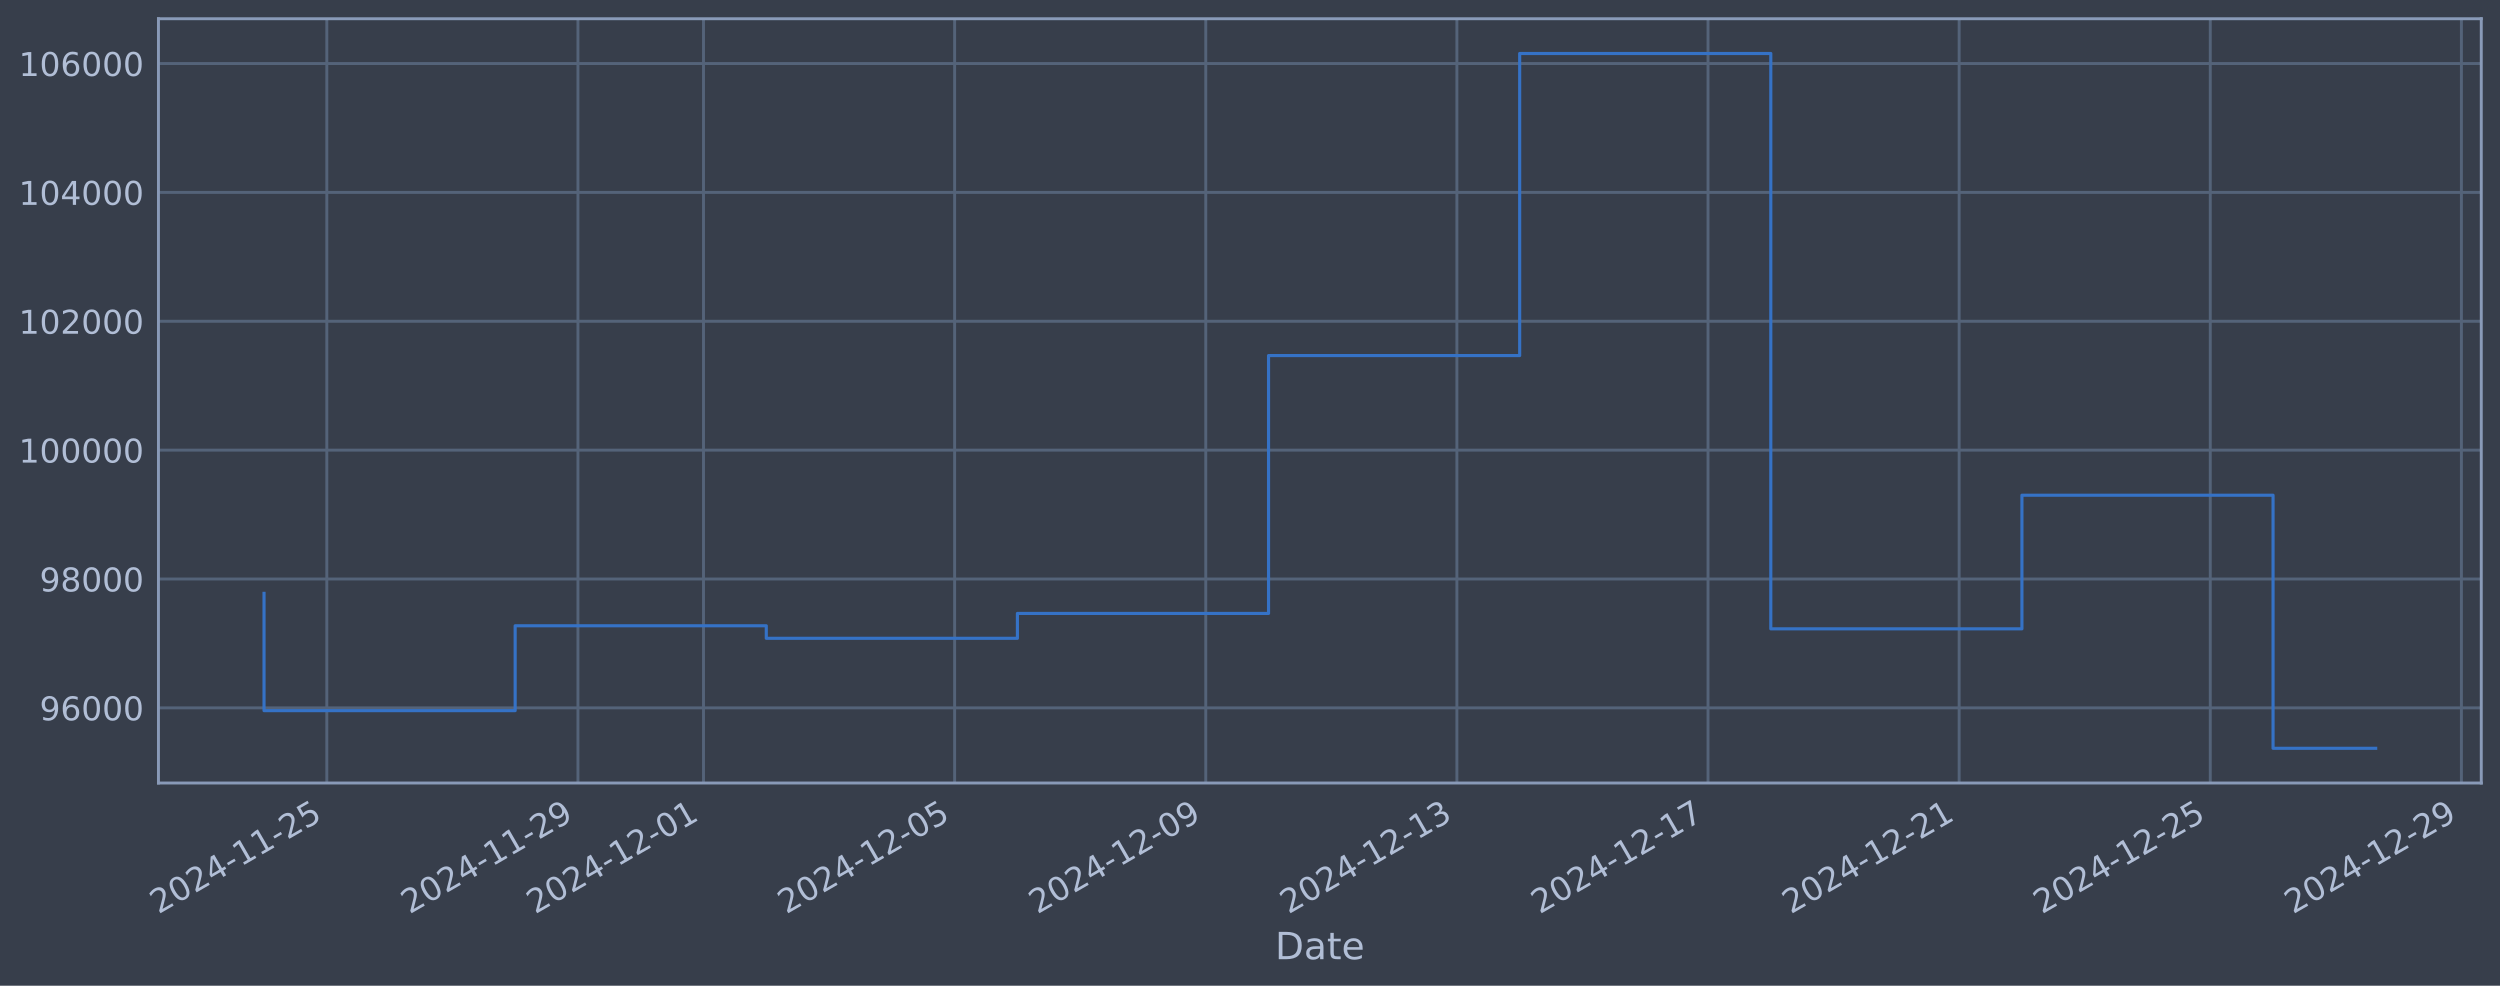
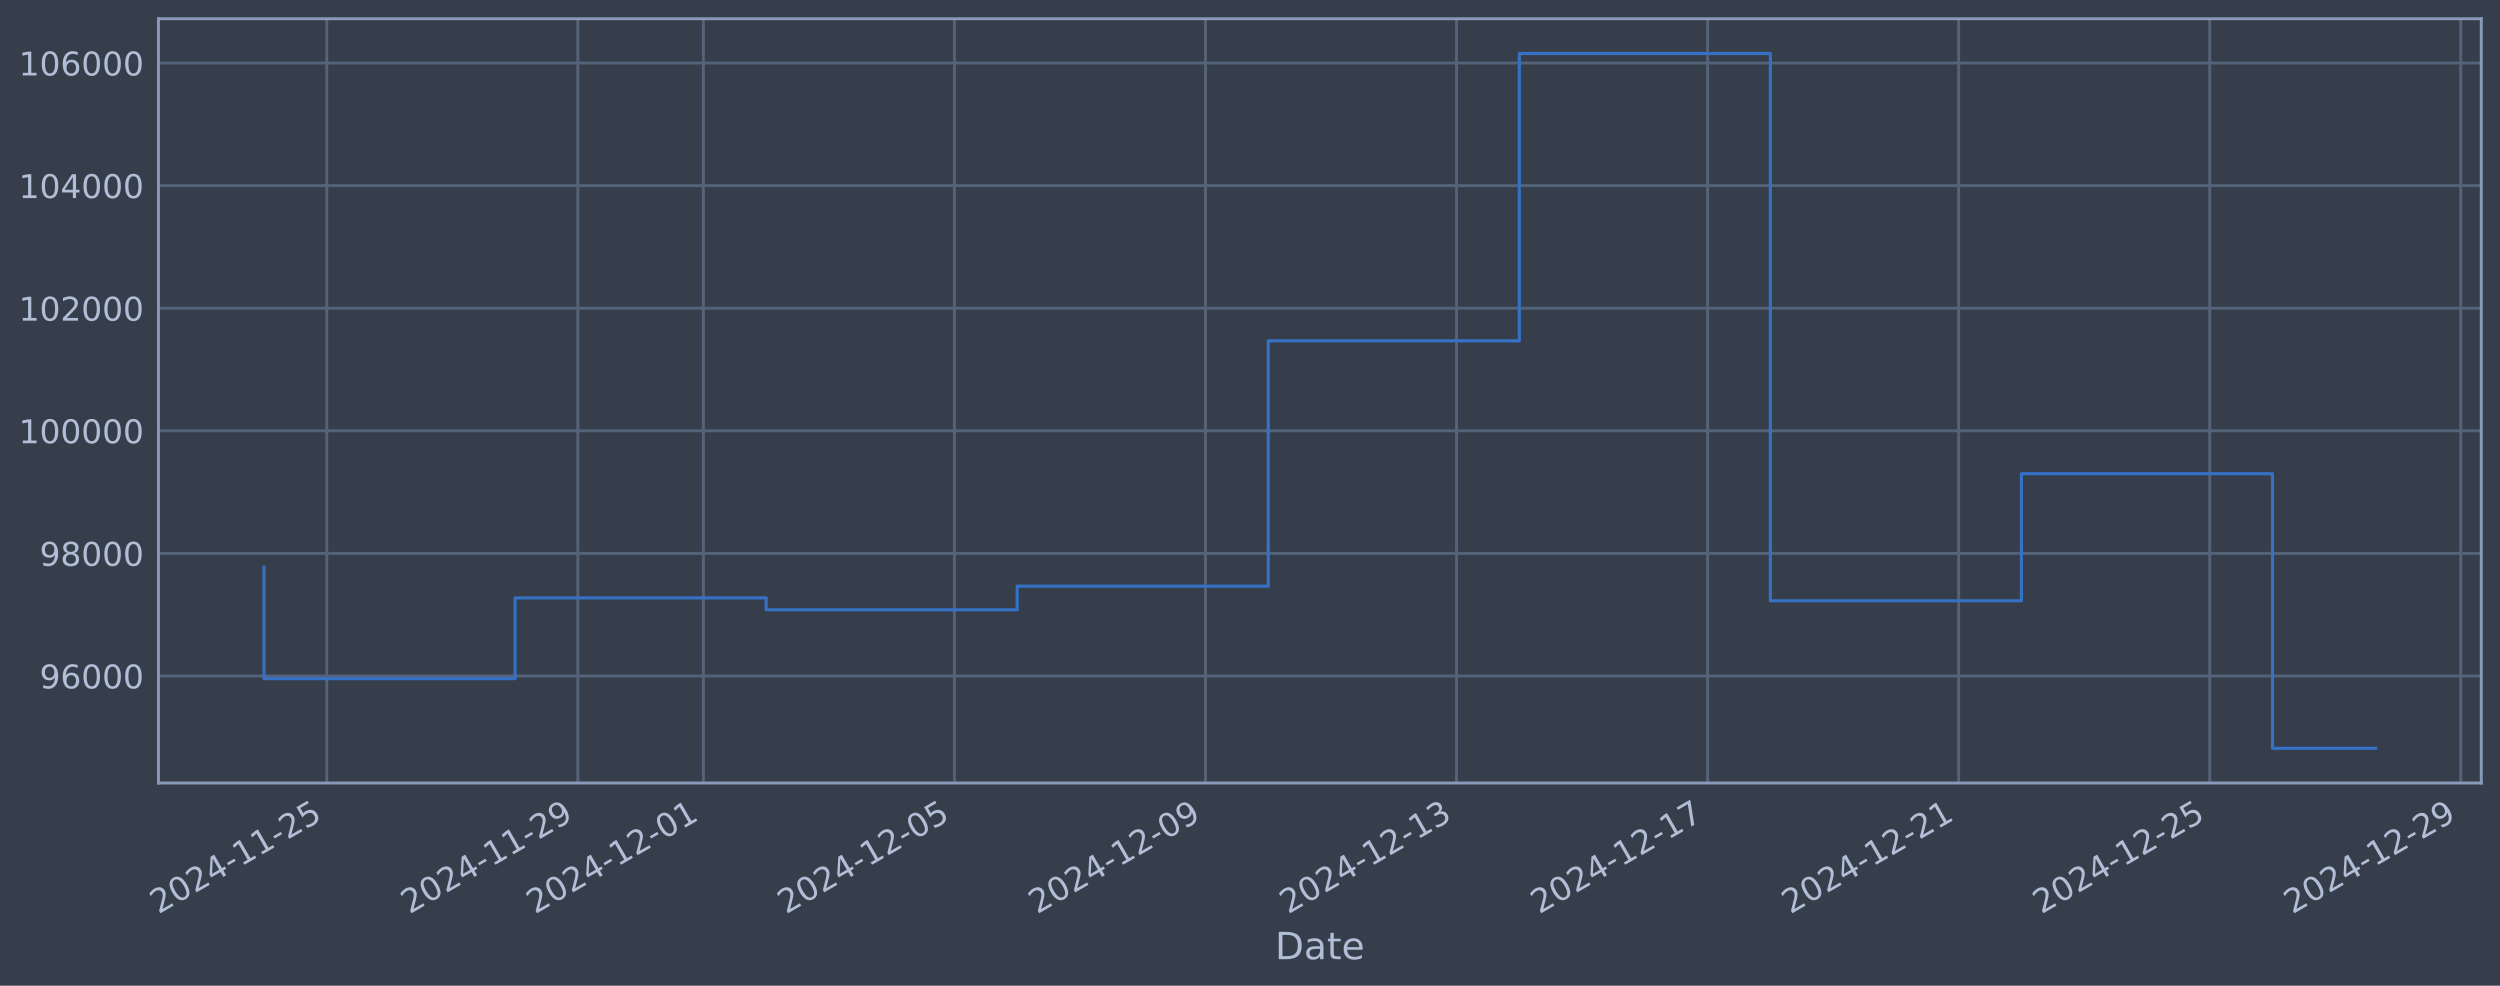
<svg xmlns="http://www.w3.org/2000/svg" xmlns:xlink="http://www.w3.org/1999/xlink" width="960.9pt" height="378.87pt" viewBox="0 0 960.9 378.87" version="1.1">
  <defs>
    <style type="text/css">*{stroke-linejoin: round; stroke-linecap: butt}</style>
  </defs>
  <g id="figure_1">
    <g id="patch_1">
      <path d="M 0 378.87  L 960.9 378.87  L 960.9 0  L 0 0  z " style="fill: #373e4b" />
    </g>
    <g id="axes_1">
      <g id="patch_2">
        <path d="M 60.901 300.96  L 953.701 300.96  L 953.701 7.2  L 60.901 7.2  z " style="fill: #373e4b" />
      </g>
      <g id="matplotlib.axis_1">
        <g id="xtick_1">
          <g id="line2d_1">
-             <path d="M 125.613 300.96  L 125.613 7.2  " clip-path="url(#p87d2a9f2df)" style="fill: none; stroke: #546379; stroke-width: 1.12; stroke-linecap: square" />
+             <path d="M 125.606 300.96  L 125.606 7.2  " clip-path="url(#paf00f11a01)" style="fill: none; stroke: #546379; stroke-width: 1.12; stroke-linecap: square" />
          </g>
          <g id="line2d_2" />
          <g id="text_1">
-             <g style="fill: #b1bed6" transform="translate(60.88773 351.4642) rotate(-30) scale(0.126 -0.126)">
+             <g style="fill: #b1bed6" transform="translate(60.8807 351.4642) rotate(-30) scale(0.126 -0.126)">
              <defs>
                <path id="DejaVuSans-32" d="M 1228 531  L 3431 531  L 3431 0  L 469 0  L 469 531  Q 828 903 1448 1529  Q 2069 2156 2228 2338  Q 2531 2678 2651 2914  Q 2772 3150 2772 3378  Q 2772 3750 2511 3984  Q 2250 4219 1831 4219  Q 1534 4219 1204 4116  Q 875 4013 500 3803  L 500 4441  Q 881 4594 1212 4672  Q 1544 4750 1819 4750  Q 2544 4750 2975 4387  Q 3406 4025 3406 3419  Q 3406 3131 3298 2873  Q 3191 2616 2906 2266  Q 2828 2175 2409 1742  Q 1991 1309 1228 531  z " transform="scale(0.015625)" />
                <path id="DejaVuSans-30" d="M 2034 4250  Q 1547 4250 1301 3770  Q 1056 3291 1056 2328  Q 1056 1369 1301 889  Q 1547 409 2034 409  Q 2525 409 2770 889  Q 3016 1369 3016 2328  Q 3016 3291 2770 3770  Q 2525 4250 2034 4250  z M 2034 4750  Q 2819 4750 3233 4129  Q 3647 3509 3647 2328  Q 3647 1150 3233 529  Q 2819 -91 2034 -91  Q 1250 -91 836 529  Q 422 1150 422 2328  Q 422 3509 836 4129  Q 1250 4750 2034 4750  z " transform="scale(0.015625)" />
                <path id="DejaVuSans-34" d="M 2419 4116  L 825 1625  L 2419 1625  L 2419 4116  z M 2253 4666  L 3047 4666  L 3047 1625  L 3713 1625  L 3713 1100  L 3047 1100  L 3047 0  L 2419 0  L 2419 1100  L 313 1100  L 313 1709  L 2253 4666  z " transform="scale(0.015625)" />
                <path id="DejaVuSans-2d" d="M 313 2009  L 1997 2009  L 1997 1497  L 313 1497  L 313 2009  z " transform="scale(0.015625)" />
                <path id="DejaVuSans-31" d="M 794 531  L 1825 531  L 1825 4091  L 703 3866  L 703 4441  L 1819 4666  L 2450 4666  L 2450 531  L 3481 531  L 3481 0  L 794 0  L 794 531  z " transform="scale(0.015625)" />
                <path id="DejaVuSans-35" d="M 691 4666  L 3169 4666  L 3169 4134  L 1269 4134  L 1269 2991  Q 1406 3038 1543 3061  Q 1681 3084 1819 3084  Q 2600 3084 3056 2656  Q 3513 2228 3513 1497  Q 3513 744 3044 326  Q 2575 -91 1722 -91  Q 1428 -91 1123 -41  Q 819 9 494 109  L 494 744  Q 775 591 1075 516  Q 1375 441 1709 441  Q 2250 441 2565 725  Q 2881 1009 2881 1497  Q 2881 1984 2565 2268  Q 2250 2553 1709 2553  Q 1456 2553 1204 2497  Q 953 2441 691 2322  L 691 4666  z " transform="scale(0.015625)" />
              </defs>
              <use xlink:href="#DejaVuSans-32" />
              <use xlink:href="#DejaVuSans-30" transform="translate(63.62305 0)" />
              <use xlink:href="#DejaVuSans-32" transform="translate(127.2461 0)" />
              <use xlink:href="#DejaVuSans-34" transform="translate(190.8691 0)" />
              <use xlink:href="#DejaVuSans-2d" transform="translate(254.4922 0)" />
              <use xlink:href="#DejaVuSans-31" transform="translate(290.5762 0)" />
              <use xlink:href="#DejaVuSans-31" transform="translate(354.1992 0)" />
              <use xlink:href="#DejaVuSans-2d" transform="translate(417.8223 0)" />
              <use xlink:href="#DejaVuSans-32" transform="translate(453.9062 0)" />
              <use xlink:href="#DejaVuSans-35" transform="translate(517.5293 0)" />
            </g>
          </g>
        </g>
        <g id="xtick_2">
          <g id="line2d_3">
-             <path d="M 222.137 300.96  L 222.137 7.2  " clip-path="url(#p87d2a9f2df)" style="fill: none; stroke: #546379; stroke-width: 1.12; stroke-linecap: square" />
+             <path d="M 222.102 300.96  L 222.102 7.2  " clip-path="url(#paf00f11a01)" style="fill: none; stroke: #546379; stroke-width: 1.12; stroke-linecap: square" />
          </g>
          <g id="line2d_4" />
          <g id="text_2">
-             <g style="fill: #b1bed6" transform="translate(157.4114 351.4642) rotate(-30) scale(0.126 -0.126)">
+             <g style="fill: #b1bed6" transform="translate(157.3763 351.4642) rotate(-30) scale(0.126 -0.126)">
              <defs>
                <path id="DejaVuSans-39" d="M 703 97  L 703 672  Q 941 559 1184 500  Q 1428 441 1663 441  Q 2288 441 2617 861  Q 2947 1281 2994 2138  Q 2813 1869 2534 1725  Q 2256 1581 1919 1581  Q 1219 1581 811 2004  Q 403 2428 403 3163  Q 403 3881 828 4315  Q 1253 4750 1959 4750  Q 2769 4750 3195 4129  Q 3622 3509 3622 2328  Q 3622 1225 3098 567  Q 2575 -91 1691 -91  Q 1453 -91 1209 -44  Q 966 3 703 97  z M 1959 2075  Q 2384 2075 2632 2365  Q 2881 2656 2881 3163  Q 2881 3666 2632 3958  Q 2384 4250 1959 4250  Q 1534 4250 1286 3958  Q 1038 3666 1038 3163  Q 1038 2656 1286 2365  Q 1534 2075 1959 2075  z " transform="scale(0.015625)" />
              </defs>
              <use xlink:href="#DejaVuSans-32" />
              <use xlink:href="#DejaVuSans-30" transform="translate(63.62305 0)" />
              <use xlink:href="#DejaVuSans-32" transform="translate(127.2461 0)" />
              <use xlink:href="#DejaVuSans-34" transform="translate(190.8691 0)" />
              <use xlink:href="#DejaVuSans-2d" transform="translate(254.4922 0)" />
              <use xlink:href="#DejaVuSans-31" transform="translate(290.5762 0)" />
              <use xlink:href="#DejaVuSans-31" transform="translate(354.1992 0)" />
              <use xlink:href="#DejaVuSans-2d" transform="translate(417.8223 0)" />
              <use xlink:href="#DejaVuSans-32" transform="translate(453.9062 0)" />
              <use xlink:href="#DejaVuSans-39" transform="translate(517.5293 0)" />
            </g>
          </g>
        </g>
        <g id="xtick_3">
          <g id="line2d_5">
-             <path d="M 270.399 300.96  L 270.399 7.2  " clip-path="url(#p87d2a9f2df)" style="fill: none; stroke: #546379; stroke-width: 1.12; stroke-linecap: square" />
+             <path d="M 270.35 300.96  L 270.35 7.2  " clip-path="url(#paf00f11a01)" style="fill: none; stroke: #546379; stroke-width: 1.12; stroke-linecap: square" />
          </g>
          <g id="line2d_6" />
          <g id="text_3">
-             <g style="fill: #b1bed6" transform="translate(205.6733 351.4642) rotate(-30) scale(0.126 -0.126)">
+             <g style="fill: #b1bed6" transform="translate(205.6241 351.4642) rotate(-30) scale(0.126 -0.126)">
              <use xlink:href="#DejaVuSans-32" />
              <use xlink:href="#DejaVuSans-30" transform="translate(63.62305 0)" />
              <use xlink:href="#DejaVuSans-32" transform="translate(127.2461 0)" />
              <use xlink:href="#DejaVuSans-34" transform="translate(190.8691 0)" />
              <use xlink:href="#DejaVuSans-2d" transform="translate(254.4922 0)" />
              <use xlink:href="#DejaVuSans-31" transform="translate(290.5762 0)" />
              <use xlink:href="#DejaVuSans-32" transform="translate(354.1992 0)" />
              <use xlink:href="#DejaVuSans-2d" transform="translate(417.8223 0)" />
              <use xlink:href="#DejaVuSans-30" transform="translate(453.9062 0)" />
              <use xlink:href="#DejaVuSans-31" transform="translate(517.5293 0)" />
            </g>
          </g>
        </g>
        <g id="xtick_4">
          <g id="line2d_7">
-             <path d="M 366.922 300.96  L 366.922 7.2  " clip-path="url(#p87d2a9f2df)" style="fill: none; stroke: #546379; stroke-width: 1.12; stroke-linecap: square" />
+             <path d="M 366.845 300.96  L 366.845 7.2  " clip-path="url(#paf00f11a01)" style="fill: none; stroke: #546379; stroke-width: 1.12; stroke-linecap: square" />
          </g>
          <g id="line2d_8" />
          <g id="text_4">
-             <g style="fill: #b1bed6" transform="translate(302.197 351.4642) rotate(-30) scale(0.126 -0.126)">
+             <g style="fill: #b1bed6" transform="translate(302.1196 351.4642) rotate(-30) scale(0.126 -0.126)">
              <use xlink:href="#DejaVuSans-32" />
              <use xlink:href="#DejaVuSans-30" transform="translate(63.62305 0)" />
              <use xlink:href="#DejaVuSans-32" transform="translate(127.2461 0)" />
              <use xlink:href="#DejaVuSans-34" transform="translate(190.8691 0)" />
              <use xlink:href="#DejaVuSans-2d" transform="translate(254.4922 0)" />
              <use xlink:href="#DejaVuSans-31" transform="translate(290.5762 0)" />
              <use xlink:href="#DejaVuSans-32" transform="translate(354.1992 0)" />
              <use xlink:href="#DejaVuSans-2d" transform="translate(417.8223 0)" />
              <use xlink:href="#DejaVuSans-30" transform="translate(453.9062 0)" />
              <use xlink:href="#DejaVuSans-35" transform="translate(517.5293 0)" />
            </g>
          </g>
        </g>
        <g id="xtick_5">
          <g id="line2d_9">
-             <path d="M 463.446 300.96  L 463.446 7.2  " clip-path="url(#p87d2a9f2df)" style="fill: none; stroke: #546379; stroke-width: 1.12; stroke-linecap: square" />
+             <path d="M 463.341 300.96  L 463.341 7.2  " clip-path="url(#paf00f11a01)" style="fill: none; stroke: #546379; stroke-width: 1.12; stroke-linecap: square" />
          </g>
          <g id="line2d_10" />
          <g id="text_5">
-             <g style="fill: #b1bed6" transform="translate(398.7207 351.4642) rotate(-30) scale(0.126 -0.126)">
+             <g style="fill: #b1bed6" transform="translate(398.6152 351.4642) rotate(-30) scale(0.126 -0.126)">
              <use xlink:href="#DejaVuSans-32" />
              <use xlink:href="#DejaVuSans-30" transform="translate(63.62305 0)" />
              <use xlink:href="#DejaVuSans-32" transform="translate(127.2461 0)" />
              <use xlink:href="#DejaVuSans-34" transform="translate(190.8691 0)" />
              <use xlink:href="#DejaVuSans-2d" transform="translate(254.4922 0)" />
              <use xlink:href="#DejaVuSans-31" transform="translate(290.5762 0)" />
              <use xlink:href="#DejaVuSans-32" transform="translate(354.1992 0)" />
              <use xlink:href="#DejaVuSans-2d" transform="translate(417.8223 0)" />
              <use xlink:href="#DejaVuSans-30" transform="translate(453.9062 0)" />
              <use xlink:href="#DejaVuSans-39" transform="translate(517.5293 0)" />
            </g>
          </g>
        </g>
        <g id="xtick_6">
          <g id="line2d_11">
-             <path d="M 559.97 300.96  L 559.97 7.2  " clip-path="url(#p87d2a9f2df)" style="fill: none; stroke: #546379; stroke-width: 1.12; stroke-linecap: square" />
+             <path d="M 559.836 300.96  L 559.836 7.2  " clip-path="url(#paf00f11a01)" style="fill: none; stroke: #546379; stroke-width: 1.12; stroke-linecap: square" />
          </g>
          <g id="line2d_12" />
          <g id="text_6">
-             <g style="fill: #b1bed6" transform="translate(495.2444 351.4642) rotate(-30) scale(0.126 -0.126)">
+             <g style="fill: #b1bed6" transform="translate(495.1108 351.4642) rotate(-30) scale(0.126 -0.126)">
              <defs>
                <path id="DejaVuSans-33" d="M 2597 2516  Q 3050 2419 3304 2112  Q 3559 1806 3559 1356  Q 3559 666 3084 287  Q 2609 -91 1734 -91  Q 1441 -91 1130 -33  Q 819 25 488 141  L 488 750  Q 750 597 1062 519  Q 1375 441 1716 441  Q 2309 441 2620 675  Q 2931 909 2931 1356  Q 2931 1769 2642 2001  Q 2353 2234 1838 2234  L 1294 2234  L 1294 2753  L 1863 2753  Q 2328 2753 2575 2939  Q 2822 3125 2822 3475  Q 2822 3834 2567 4026  Q 2313 4219 1838 4219  Q 1578 4219 1281 4162  Q 984 4106 628 3988  L 628 4550  Q 988 4650 1302 4700  Q 1616 4750 1894 4750  Q 2613 4750 3031 4423  Q 3450 4097 3450 3541  Q 3450 3153 3228 2886  Q 3006 2619 2597 2516  z " transform="scale(0.015625)" />
              </defs>
              <use xlink:href="#DejaVuSans-32" />
              <use xlink:href="#DejaVuSans-30" transform="translate(63.62305 0)" />
              <use xlink:href="#DejaVuSans-32" transform="translate(127.2461 0)" />
              <use xlink:href="#DejaVuSans-34" transform="translate(190.8691 0)" />
              <use xlink:href="#DejaVuSans-2d" transform="translate(254.4922 0)" />
              <use xlink:href="#DejaVuSans-31" transform="translate(290.5762 0)" />
              <use xlink:href="#DejaVuSans-32" transform="translate(354.1992 0)" />
              <use xlink:href="#DejaVuSans-2d" transform="translate(417.8223 0)" />
              <use xlink:href="#DejaVuSans-31" transform="translate(453.9062 0)" />
              <use xlink:href="#DejaVuSans-33" transform="translate(517.5293 0)" />
            </g>
          </g>
        </g>
        <g id="xtick_7">
          <g id="line2d_13">
-             <path d="M 656.494 300.96  L 656.494 7.2  " clip-path="url(#p87d2a9f2df)" style="fill: none; stroke: #546379; stroke-width: 1.12; stroke-linecap: square" />
+             <path d="M 656.332 300.96  L 656.332 7.2  " clip-path="url(#paf00f11a01)" style="fill: none; stroke: #546379; stroke-width: 1.12; stroke-linecap: square" />
          </g>
          <g id="line2d_14" />
          <g id="text_7">
-             <g style="fill: #b1bed6" transform="translate(591.7681 351.4642) rotate(-30) scale(0.126 -0.126)">
+             <g style="fill: #b1bed6" transform="translate(591.6063 351.4642) rotate(-30) scale(0.126 -0.126)">
              <defs>
                <path id="DejaVuSans-37" d="M 525 4666  L 3525 4666  L 3525 4397  L 1831 0  L 1172 0  L 2766 4134  L 525 4134  L 525 4666  z " transform="scale(0.015625)" />
              </defs>
              <use xlink:href="#DejaVuSans-32" />
              <use xlink:href="#DejaVuSans-30" transform="translate(63.62305 0)" />
              <use xlink:href="#DejaVuSans-32" transform="translate(127.2461 0)" />
              <use xlink:href="#DejaVuSans-34" transform="translate(190.8691 0)" />
              <use xlink:href="#DejaVuSans-2d" transform="translate(254.4922 0)" />
              <use xlink:href="#DejaVuSans-31" transform="translate(290.5762 0)" />
              <use xlink:href="#DejaVuSans-32" transform="translate(354.1992 0)" />
              <use xlink:href="#DejaVuSans-2d" transform="translate(417.8223 0)" />
              <use xlink:href="#DejaVuSans-31" transform="translate(453.9062 0)" />
              <use xlink:href="#DejaVuSans-37" transform="translate(517.5293 0)" />
            </g>
          </g>
        </g>
        <g id="xtick_8">
          <g id="line2d_15">
-             <path d="M 753.017 300.96  L 753.017 7.2  " clip-path="url(#p87d2a9f2df)" style="fill: none; stroke: #546379; stroke-width: 1.12; stroke-linecap: square" />
+             <path d="M 752.827 300.96  L 752.827 7.2  " clip-path="url(#paf00f11a01)" style="fill: none; stroke: #546379; stroke-width: 1.12; stroke-linecap: square" />
          </g>
          <g id="line2d_16" />
          <g id="text_8">
-             <g style="fill: #b1bed6" transform="translate(688.2918 351.4642) rotate(-30) scale(0.126 -0.126)">
+             <g style="fill: #b1bed6" transform="translate(688.1019 351.4642) rotate(-30) scale(0.126 -0.126)">
              <use xlink:href="#DejaVuSans-32" />
              <use xlink:href="#DejaVuSans-30" transform="translate(63.62305 0)" />
              <use xlink:href="#DejaVuSans-32" transform="translate(127.2461 0)" />
              <use xlink:href="#DejaVuSans-34" transform="translate(190.8691 0)" />
              <use xlink:href="#DejaVuSans-2d" transform="translate(254.4922 0)" />
              <use xlink:href="#DejaVuSans-31" transform="translate(290.5762 0)" />
              <use xlink:href="#DejaVuSans-32" transform="translate(354.1992 0)" />
              <use xlink:href="#DejaVuSans-2d" transform="translate(417.8223 0)" />
              <use xlink:href="#DejaVuSans-32" transform="translate(453.9062 0)" />
              <use xlink:href="#DejaVuSans-31" transform="translate(517.5293 0)" />
            </g>
          </g>
        </g>
        <g id="xtick_9">
          <g id="line2d_17">
-             <path d="M 849.541 300.96  L 849.541 7.2  " clip-path="url(#p87d2a9f2df)" style="fill: none; stroke: #546379; stroke-width: 1.12; stroke-linecap: square" />
+             <path d="M 849.323 300.96  L 849.323 7.2  " clip-path="url(#paf00f11a01)" style="fill: none; stroke: #546379; stroke-width: 1.12; stroke-linecap: square" />
          </g>
          <g id="line2d_18" />
          <g id="text_9">
-             <g style="fill: #b1bed6" transform="translate(784.8155 351.4642) rotate(-30) scale(0.126 -0.126)">
+             <g style="fill: #b1bed6" transform="translate(784.5975 351.4642) rotate(-30) scale(0.126 -0.126)">
              <use xlink:href="#DejaVuSans-32" />
              <use xlink:href="#DejaVuSans-30" transform="translate(63.62305 0)" />
              <use xlink:href="#DejaVuSans-32" transform="translate(127.2461 0)" />
              <use xlink:href="#DejaVuSans-34" transform="translate(190.8691 0)" />
              <use xlink:href="#DejaVuSans-2d" transform="translate(254.4922 0)" />
              <use xlink:href="#DejaVuSans-31" transform="translate(290.5762 0)" />
              <use xlink:href="#DejaVuSans-32" transform="translate(354.1992 0)" />
              <use xlink:href="#DejaVuSans-2d" transform="translate(417.8223 0)" />
              <use xlink:href="#DejaVuSans-32" transform="translate(453.9062 0)" />
              <use xlink:href="#DejaVuSans-35" transform="translate(517.5293 0)" />
            </g>
          </g>
        </g>
        <g id="xtick_10">
          <g id="line2d_19">
-             <path d="M 946.065 300.96  L 946.065 7.2  " clip-path="url(#p87d2a9f2df)" style="fill: none; stroke: #546379; stroke-width: 1.12; stroke-linecap: square" />
+             <path d="M 945.819 300.96  L 945.819 7.2  " clip-path="url(#paf00f11a01)" style="fill: none; stroke: #546379; stroke-width: 1.12; stroke-linecap: square" />
          </g>
          <g id="line2d_20" />
          <g id="text_10">
-             <g style="fill: #b1bed6" transform="translate(881.3391 351.4642) rotate(-30) scale(0.126 -0.126)">
+             <g style="fill: #b1bed6" transform="translate(881.0931 351.4642) rotate(-30) scale(0.126 -0.126)">
              <use xlink:href="#DejaVuSans-32" />
              <use xlink:href="#DejaVuSans-30" transform="translate(63.62305 0)" />
              <use xlink:href="#DejaVuSans-32" transform="translate(127.2461 0)" />
              <use xlink:href="#DejaVuSans-34" transform="translate(190.8691 0)" />
              <use xlink:href="#DejaVuSans-2d" transform="translate(254.4922 0)" />
              <use xlink:href="#DejaVuSans-31" transform="translate(290.5762 0)" />
              <use xlink:href="#DejaVuSans-32" transform="translate(354.1992 0)" />
              <use xlink:href="#DejaVuSans-2d" transform="translate(417.8223 0)" />
              <use xlink:href="#DejaVuSans-32" transform="translate(453.9062 0)" />
              <use xlink:href="#DejaVuSans-39" transform="translate(517.5293 0)" />
            </g>
          </g>
        </g>
        <g id="text_11">
          <g style="fill: #b1bed6" transform="translate(490.0914 368.6753) scale(0.144 -0.144)">
            <defs>
              <path id="DejaVuSans-44" d="M 1259 4147  L 1259 519  L 2022 519  Q 2988 519 3436 956  Q 3884 1394 3884 2338  Q 3884 3275 3436 3711  Q 2988 4147 2022 4147  L 1259 4147  z M 628 4666  L 1925 4666  Q 3281 4666 3915 4102  Q 4550 3538 4550 2338  Q 4550 1131 3912 565  Q 3275 0 1925 0  L 628 0  L 628 4666  z " transform="scale(0.015625)" />
              <path id="DejaVuSans-61" d="M 2194 1759  Q 1497 1759 1228 1600  Q 959 1441 959 1056  Q 959 750 1161 570  Q 1363 391 1709 391  Q 2188 391 2477 730  Q 2766 1069 2766 1631  L 2766 1759  L 2194 1759  z M 3341 1997  L 3341 0  L 2766 0  L 2766 531  Q 2569 213 2275 61  Q 1981 -91 1556 -91  Q 1019 -91 701 211  Q 384 513 384 1019  Q 384 1609 779 1909  Q 1175 2209 1959 2209  L 2766 2209  L 2766 2266  Q 2766 2663 2505 2880  Q 2244 3097 1772 3097  Q 1472 3097 1187 3025  Q 903 2953 641 2809  L 641 3341  Q 956 3463 1253 3523  Q 1550 3584 1831 3584  Q 2591 3584 2966 3190  Q 3341 2797 3341 1997  z " transform="scale(0.015625)" />
              <path id="DejaVuSans-74" d="M 1172 4494  L 1172 3500  L 2356 3500  L 2356 3053  L 1172 3053  L 1172 1153  Q 1172 725 1289 603  Q 1406 481 1766 481  L 2356 481  L 2356 0  L 1766 0  Q 1100 0 847 248  Q 594 497 594 1153  L 594 3053  L 172 3053  L 172 3500  L 594 3500  L 594 4494  L 1172 4494  z " transform="scale(0.015625)" />
              <path id="DejaVuSans-65" d="M 3597 1894  L 3597 1613  L 953 1613  Q 991 1019 1311 708  Q 1631 397 2203 397  Q 2534 397 2845 478  Q 3156 559 3463 722  L 3463 178  Q 3153 47 2828 -22  Q 2503 -91 2169 -91  Q 1331 -91 842 396  Q 353 884 353 1716  Q 353 2575 817 3079  Q 1281 3584 2069 3584  Q 2775 3584 3186 3129  Q 3597 2675 3597 1894  z M 3022 2063  Q 3016 2534 2758 2815  Q 2500 3097 2075 3097  Q 1594 3097 1305 2825  Q 1016 2553 972 2059  L 3022 2063  z " transform="scale(0.015625)" />
            </defs>
            <use xlink:href="#DejaVuSans-44" />
            <use xlink:href="#DejaVuSans-61" transform="translate(77.00195 0)" />
            <use xlink:href="#DejaVuSans-74" transform="translate(138.2812 0)" />
            <use xlink:href="#DejaVuSans-65" transform="translate(177.4902 0)" />
          </g>
        </g>
      </g>
      <g id="matplotlib.axis_2">
        <g id="ytick_1">
          <g id="line2d_21">
-             <path d="M 60.901 272.072  L 953.701 272.072  " clip-path="url(#p87d2a9f2df)" style="fill: none; stroke: #546379; stroke-width: 1.12; stroke-linecap: square" />
+             <path d="M 60.901 259.815  L 953.701 259.815  " clip-path="url(#paf00f11a01)" style="fill: none; stroke: #546379; stroke-width: 1.12; stroke-linecap: square" />
          </g>
          <g id="line2d_22" />
          <g id="text_12">
-             <g style="fill: #b1bed6" transform="translate(15.21675 276.8593) scale(0.126 -0.126)">
+             <g style="fill: #b1bed6" transform="translate(15.21675 264.6024) scale(0.126 -0.126)">
              <defs>
                <path id="DejaVuSans-36" d="M 2113 2584  Q 1688 2584 1439 2293  Q 1191 2003 1191 1497  Q 1191 994 1439 701  Q 1688 409 2113 409  Q 2538 409 2786 701  Q 3034 994 3034 1497  Q 3034 2003 2786 2293  Q 2538 2584 2113 2584  z M 3366 4563  L 3366 3988  Q 3128 4100 2886 4159  Q 2644 4219 2406 4219  Q 1781 4219 1451 3797  Q 1122 3375 1075 2522  Q 1259 2794 1537 2939  Q 1816 3084 2150 3084  Q 2853 3084 3261 2657  Q 3669 2231 3669 1497  Q 3669 778 3244 343  Q 2819 -91 2113 -91  Q 1303 -91 875 529  Q 447 1150 447 2328  Q 447 3434 972 4092  Q 1497 4750 2381 4750  Q 2619 4750 2861 4703  Q 3103 4656 3366 4563  z " transform="scale(0.015625)" />
              </defs>
              <use xlink:href="#DejaVuSans-39" />
              <use xlink:href="#DejaVuSans-36" transform="translate(63.62305 0)" />
              <use xlink:href="#DejaVuSans-30" transform="translate(127.2461 0)" />
              <use xlink:href="#DejaVuSans-30" transform="translate(190.8691 0)" />
              <use xlink:href="#DejaVuSans-30" transform="translate(254.4922 0)" />
            </g>
          </g>
        </g>
        <g id="ytick_2">
          <g id="line2d_23">
-             <path d="M 60.901 222.541  L 953.701 222.541  " clip-path="url(#p87d2a9f2df)" style="fill: none; stroke: #546379; stroke-width: 1.12; stroke-linecap: square" />
+             <path d="M 60.901 212.698  L 953.701 212.698  " clip-path="url(#paf00f11a01)" style="fill: none; stroke: #546379; stroke-width: 1.12; stroke-linecap: square" />
          </g>
          <g id="line2d_24" />
          <g id="text_13">
-             <g style="fill: #b1bed6" transform="translate(15.21675 227.3281) scale(0.126 -0.126)">
+             <g style="fill: #b1bed6" transform="translate(15.21675 217.485) scale(0.126 -0.126)">
              <defs>
                <path id="DejaVuSans-38" d="M 2034 2216  Q 1584 2216 1326 1975  Q 1069 1734 1069 1313  Q 1069 891 1326 650  Q 1584 409 2034 409  Q 2484 409 2743 651  Q 3003 894 3003 1313  Q 3003 1734 2745 1975  Q 2488 2216 2034 2216  z M 1403 2484  Q 997 2584 770 2862  Q 544 3141 544 3541  Q 544 4100 942 4425  Q 1341 4750 2034 4750  Q 2731 4750 3128 4425  Q 3525 4100 3525 3541  Q 3525 3141 3298 2862  Q 3072 2584 2669 2484  Q 3125 2378 3379 2068  Q 3634 1759 3634 1313  Q 3634 634 3220 271  Q 2806 -91 2034 -91  Q 1263 -91 848 271  Q 434 634 434 1313  Q 434 1759 690 2068  Q 947 2378 1403 2484  z M 1172 3481  Q 1172 3119 1398 2916  Q 1625 2713 2034 2713  Q 2441 2713 2670 2916  Q 2900 3119 2900 3481  Q 2900 3844 2670 4047  Q 2441 4250 2034 4250  Q 1625 4250 1398 4047  Q 1172 3844 1172 3481  z " transform="scale(0.015625)" />
              </defs>
              <use xlink:href="#DejaVuSans-39" />
              <use xlink:href="#DejaVuSans-38" transform="translate(63.62305 0)" />
              <use xlink:href="#DejaVuSans-30" transform="translate(127.2461 0)" />
              <use xlink:href="#DejaVuSans-30" transform="translate(190.8691 0)" />
              <use xlink:href="#DejaVuSans-30" transform="translate(254.4922 0)" />
            </g>
          </g>
        </g>
        <g id="ytick_3">
          <g id="line2d_25">
-             <path d="M 60.901 173.01  L 953.701 173.01  " clip-path="url(#p87d2a9f2df)" style="fill: none; stroke: #546379; stroke-width: 1.12; stroke-linecap: square" />
+             <path d="M 60.901 165.581  L 953.701 165.581  " clip-path="url(#paf00f11a01)" style="fill: none; stroke: #546379; stroke-width: 1.12; stroke-linecap: square" />
          </g>
          <g id="line2d_26" />
          <g id="text_14">
-             <g style="fill: #b1bed6" transform="translate(7.2 177.797) scale(0.126 -0.126)">
+             <g style="fill: #b1bed6" transform="translate(7.2 170.3675) scale(0.126 -0.126)">
              <use xlink:href="#DejaVuSans-31" />
              <use xlink:href="#DejaVuSans-30" transform="translate(63.62305 0)" />
              <use xlink:href="#DejaVuSans-30" transform="translate(127.2461 0)" />
              <use xlink:href="#DejaVuSans-30" transform="translate(190.8691 0)" />
              <use xlink:href="#DejaVuSans-30" transform="translate(254.4922 0)" />
              <use xlink:href="#DejaVuSans-30" transform="translate(318.1152 0)" />
            </g>
          </g>
        </g>
        <g id="ytick_4">
          <g id="line2d_27">
-             <path d="M 60.901 123.479  L 953.701 123.479  " clip-path="url(#p87d2a9f2df)" style="fill: none; stroke: #546379; stroke-width: 1.12; stroke-linecap: square" />
+             <path d="M 60.901 118.463  L 953.701 118.463  " clip-path="url(#paf00f11a01)" style="fill: none; stroke: #546379; stroke-width: 1.12; stroke-linecap: square" />
          </g>
          <g id="line2d_28" />
          <g id="text_15">
-             <g style="fill: #b1bed6" transform="translate(7.2 128.2658) scale(0.126 -0.126)">
+             <g style="fill: #b1bed6" transform="translate(7.2 123.2501) scale(0.126 -0.126)">
              <use xlink:href="#DejaVuSans-31" />
              <use xlink:href="#DejaVuSans-30" transform="translate(63.62305 0)" />
              <use xlink:href="#DejaVuSans-32" transform="translate(127.2461 0)" />
              <use xlink:href="#DejaVuSans-30" transform="translate(190.8691 0)" />
              <use xlink:href="#DejaVuSans-30" transform="translate(254.4922 0)" />
              <use xlink:href="#DejaVuSans-30" transform="translate(318.1152 0)" />
            </g>
          </g>
        </g>
        <g id="ytick_5">
          <g id="line2d_29">
-             <path d="M 60.901 73.948  L 953.701 73.948  " clip-path="url(#p87d2a9f2df)" style="fill: none; stroke: #546379; stroke-width: 1.12; stroke-linecap: square" />
+             <path d="M 60.901 71.346  L 953.701 71.346  " clip-path="url(#paf00f11a01)" style="fill: none; stroke: #546379; stroke-width: 1.12; stroke-linecap: square" />
          </g>
          <g id="line2d_30" />
          <g id="text_16">
-             <g style="fill: #b1bed6" transform="translate(7.2 78.7346) scale(0.126 -0.126)">
+             <g style="fill: #b1bed6" transform="translate(7.2 76.1326) scale(0.126 -0.126)">
              <use xlink:href="#DejaVuSans-31" />
              <use xlink:href="#DejaVuSans-30" transform="translate(63.62305 0)" />
              <use xlink:href="#DejaVuSans-34" transform="translate(127.2461 0)" />
              <use xlink:href="#DejaVuSans-30" transform="translate(190.8691 0)" />
              <use xlink:href="#DejaVuSans-30" transform="translate(254.4922 0)" />
              <use xlink:href="#DejaVuSans-30" transform="translate(318.1152 0)" />
            </g>
          </g>
        </g>
        <g id="ytick_6">
          <g id="line2d_31">
-             <path d="M 60.901 24.416  L 953.701 24.416  " clip-path="url(#p87d2a9f2df)" style="fill: none; stroke: #546379; stroke-width: 1.12; stroke-linecap: square" />
+             <path d="M 60.901 24.228  L 953.701 24.228  " clip-path="url(#paf00f11a01)" style="fill: none; stroke: #546379; stroke-width: 1.12; stroke-linecap: square" />
          </g>
          <g id="line2d_32" />
          <g id="text_17">
-             <g style="fill: #b1bed6" transform="translate(7.2 29.20342) scale(0.126 -0.126)">
+             <g style="fill: #b1bed6" transform="translate(7.2 29.01514) scale(0.126 -0.126)">
              <use xlink:href="#DejaVuSans-31" />
              <use xlink:href="#DejaVuSans-30" transform="translate(63.62305 0)" />
              <use xlink:href="#DejaVuSans-36" transform="translate(127.2461 0)" />
              <use xlink:href="#DejaVuSans-30" transform="translate(190.8691 0)" />
              <use xlink:href="#DejaVuSans-30" transform="translate(254.4922 0)" />
              <use xlink:href="#DejaVuSans-30" transform="translate(318.1152 0)" />
            </g>
          </g>
        </g>
      </g>
      <g id="line2d_33">
-         <path d="M 101.482 228.065  L 101.482 273.137  L 198.006 273.137  L 198.006 240.53  L 294.53 240.53  L 294.53 245.337  L 391.053 245.337  L 391.053 235.777  L 487.577 235.777  L 487.577 136.666  L 584.101 136.666  L 584.101 20.553  L 680.624 20.553  L 680.624 241.696  L 777.148 241.696  L 777.148 190.343  L 873.672 190.343  L 873.672 287.607  L 913.119 287.607  " clip-path="url(#p87d2a9f2df)" style="fill: none; stroke: #3572c6; stroke-width: 1.2; stroke-linecap: square" />
+         <path d="M 101.482 217.953  L 101.482 260.829  L 197.978 260.829  L 197.978 229.811  L 294.473 229.811  L 294.473 234.383  L 390.969 234.383  L 390.969 225.289  L 487.465 225.289  L 487.465 131.007  L 583.96 131.007  L 583.96 20.553  L 680.456 20.553  L 680.456 230.92  L 776.951 230.92  L 776.951 182.069  L 873.447 182.069  L 873.447 287.607  L 913.119 287.607  " clip-path="url(#paf00f11a01)" style="fill: none; stroke: #3572c6; stroke-width: 1.2; stroke-linecap: square" />
      </g>
      <g id="patch_3">
        <path d="M 60.901 300.96  L 60.901 7.2  " style="fill: none; stroke: #899ab8; stroke-width: 1.12; stroke-linejoin: miter; stroke-linecap: square" />
      </g>
      <g id="patch_4">
        <path d="M 953.701 300.96  L 953.701 7.2  " style="fill: none; stroke: #899ab8; stroke-width: 1.12; stroke-linejoin: miter; stroke-linecap: square" />
      </g>
      <g id="patch_5">
        <path d="M 60.901 300.96  L 953.701 300.96  " style="fill: none; stroke: #899ab8; stroke-width: 1.12; stroke-linejoin: miter; stroke-linecap: square" />
      </g>
      <g id="patch_6">
        <path d="M 60.901 7.2  L 953.701 7.2  " style="fill: none; stroke: #899ab8; stroke-width: 1.12; stroke-linejoin: miter; stroke-linecap: square" />
      </g>
    </g>
  </g>
  <defs>
-     <clipPath id="p87d2a9f2df">
+     <clipPath id="paf00f11a01">
      <rect x="60.901" y="7.2" width="892.8" height="293.76" />
    </clipPath>
  </defs>
</svg>
